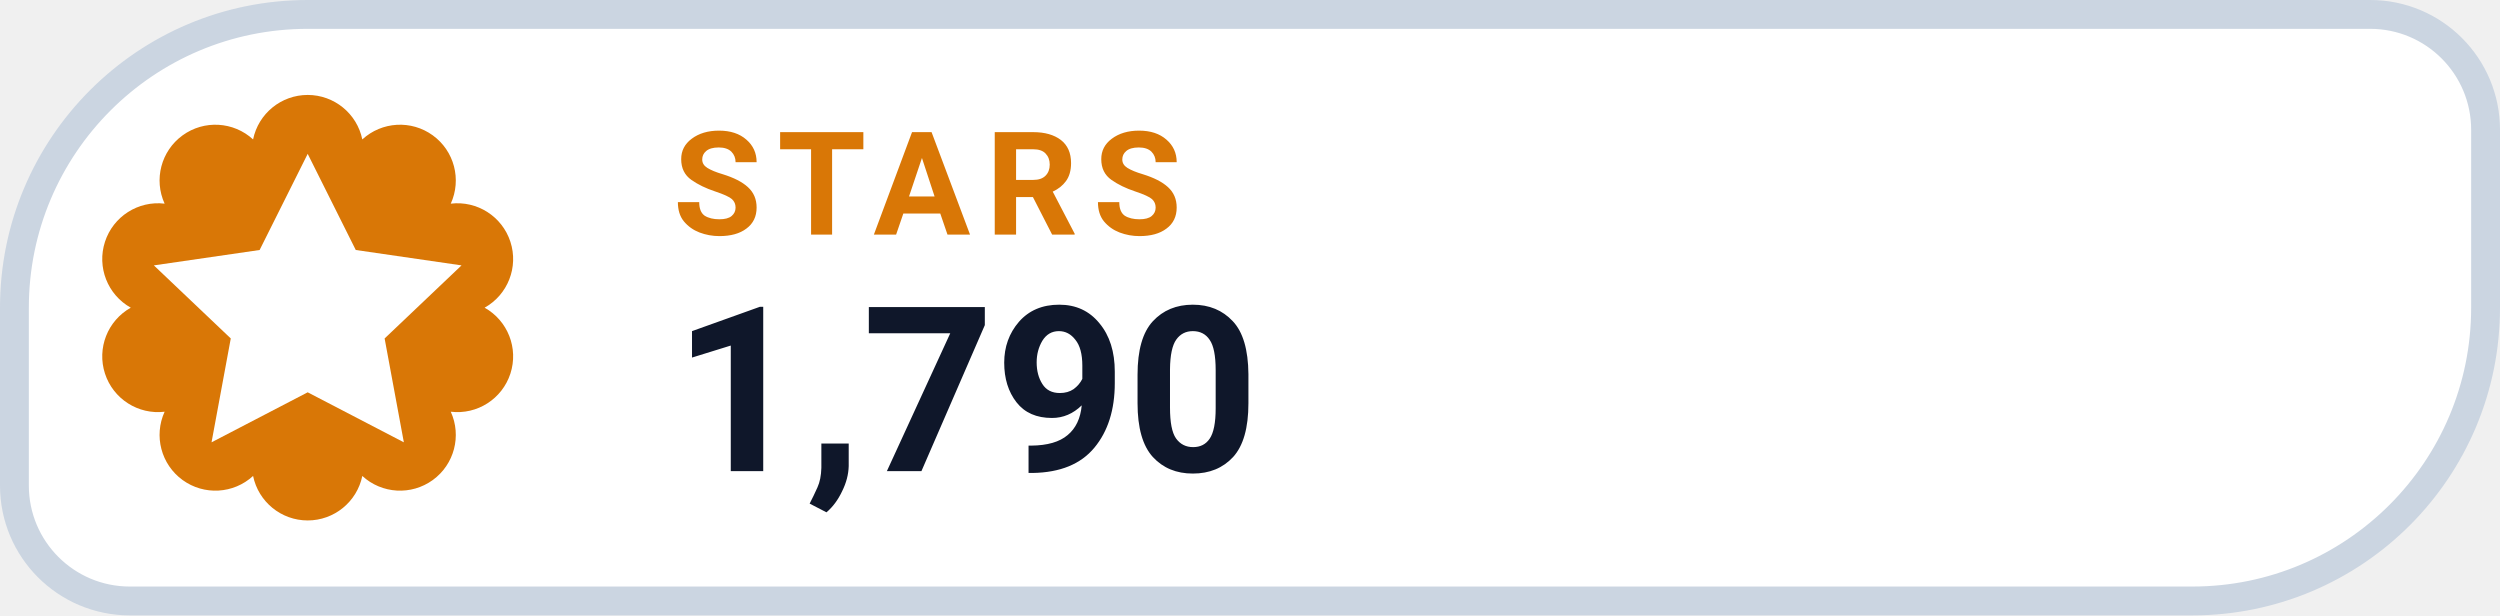
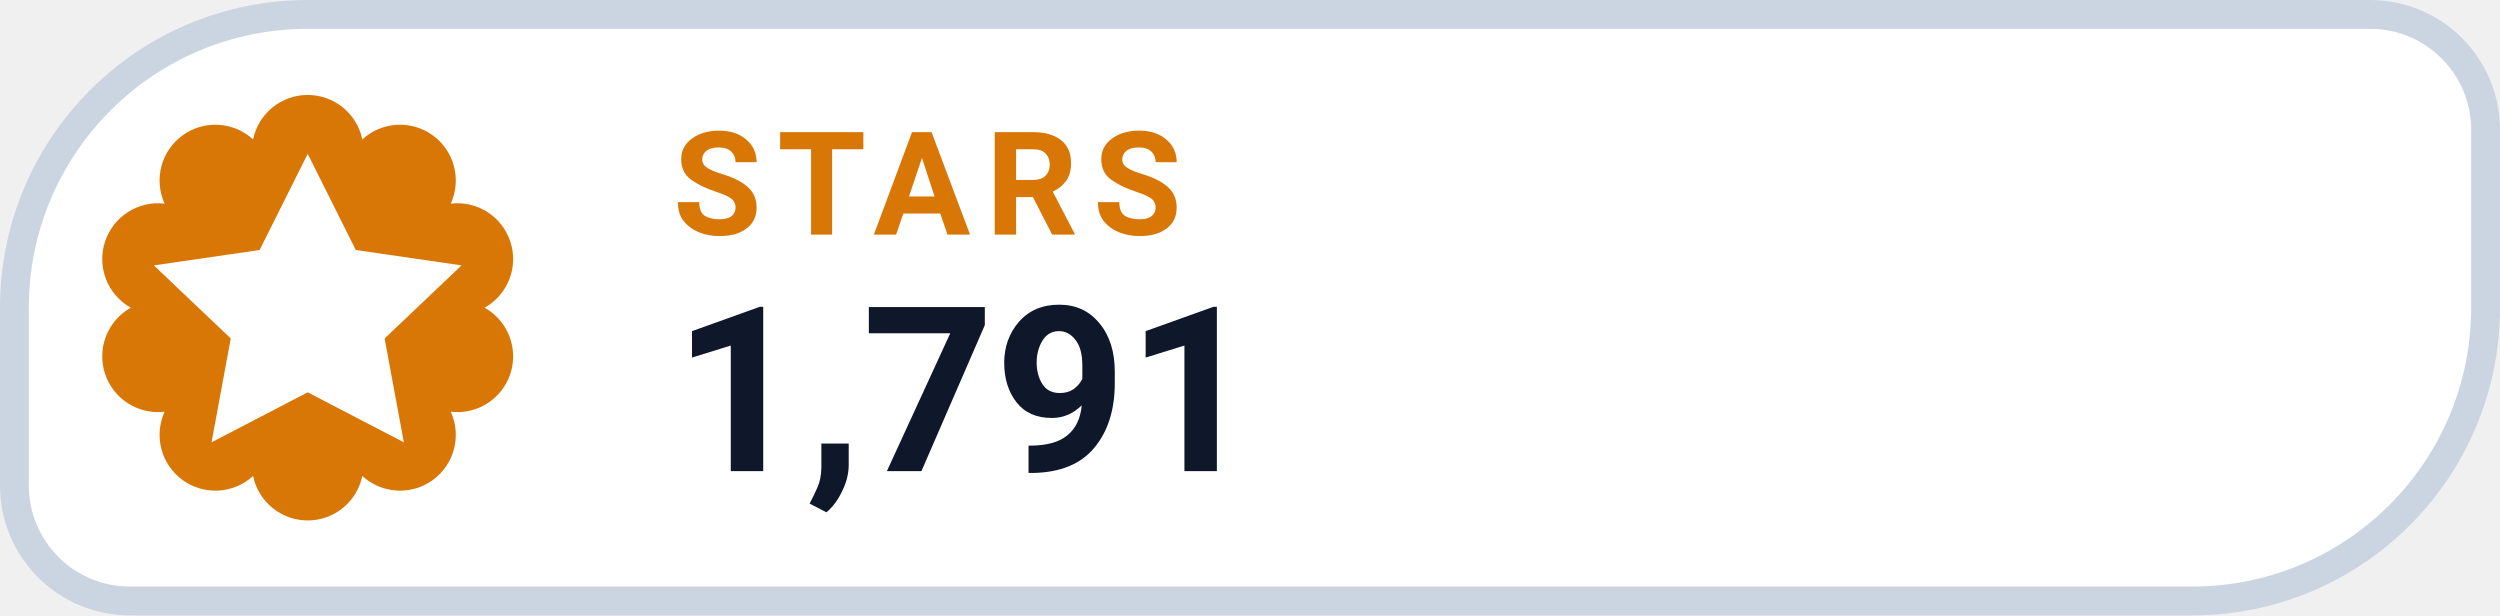
- <svg xmlns="http://www.w3.org/2000/svg" width="130" height="32" viewBox="0 0 130 32" role="img" aria-label="STARS 1,790">
+ <svg xmlns="http://www.w3.org/2000/svg" width="130" height="32" viewBox="0 0 130 32" role="img" aria-label="STARS 1,791">
  <path d="M 16.00 0.75 H 123.25 A 6.00 6.00 0 0 1 129.25 6.75 V 16.00 A 15.25 15.25 0 0 1 114.00 31.25 H 6.75 A 6.00 6.00 0 0 1 0.75 25.25 V 16.00 A 15.25 15.25 0 0 1 16.00 0.75 Z" fill="#FFFFFF" stroke="#CBD5E1" stroke-width="1.5" />
  <path d="M 13.16 7.25 A 2.90 2.90 0 0 1 18.84 7.25 A 2.90 2.90 0 0 1 23.44 10.59 A 2.90 2.90 0 0 1 25.20 16.00 A 2.90 2.90 0 0 1 23.44 21.41 A 2.90 2.90 0 0 1 18.84 24.75 A 2.90 2.90 0 0 1 13.16 24.75 A 2.90 2.90 0 0 1 8.56 21.41 A 2.90 2.90 0 0 1 6.80 16.00 A 2.90 2.90 0 0 1 8.56 10.59 A 2.90 2.90 0 0 1 13.16 7.25 Z" fill="#D97706" />
  <g transform="translate(16 16)" style="color:#FFFFFF;">
    <path d="M0 -8 l2.5 5 5.5 .8 -4 3.8 1 5.4 -5 -2.6 -5 2.6 1 -5.4 -4 -3.8 5.5 -.8 Z" fill="currentColor" />
  </g>
  <text x="35" y="12.2" fill="#D97706" font-family="-apple-system,BlinkMacSystemFont,'Segoe UI',Roboto,Helvetica,Arial,sans-serif" font-size="7.5" font-weight="700" letter-spacing=".8">STARS</text>
-   <text x="35" y="24.5" fill="#0F172A" font-family="-apple-system,BlinkMacSystemFont,'Segoe UI',Roboto,Helvetica,Arial,sans-serif" font-size="12" font-weight="750">1,790</text>
+   <text x="35" y="24.5" fill="#0F172A" font-family="-apple-system,BlinkMacSystemFont,'Segoe UI',Roboto,Helvetica,Arial,sans-serif" font-size="12" font-weight="750">1,791</text>
</svg>
